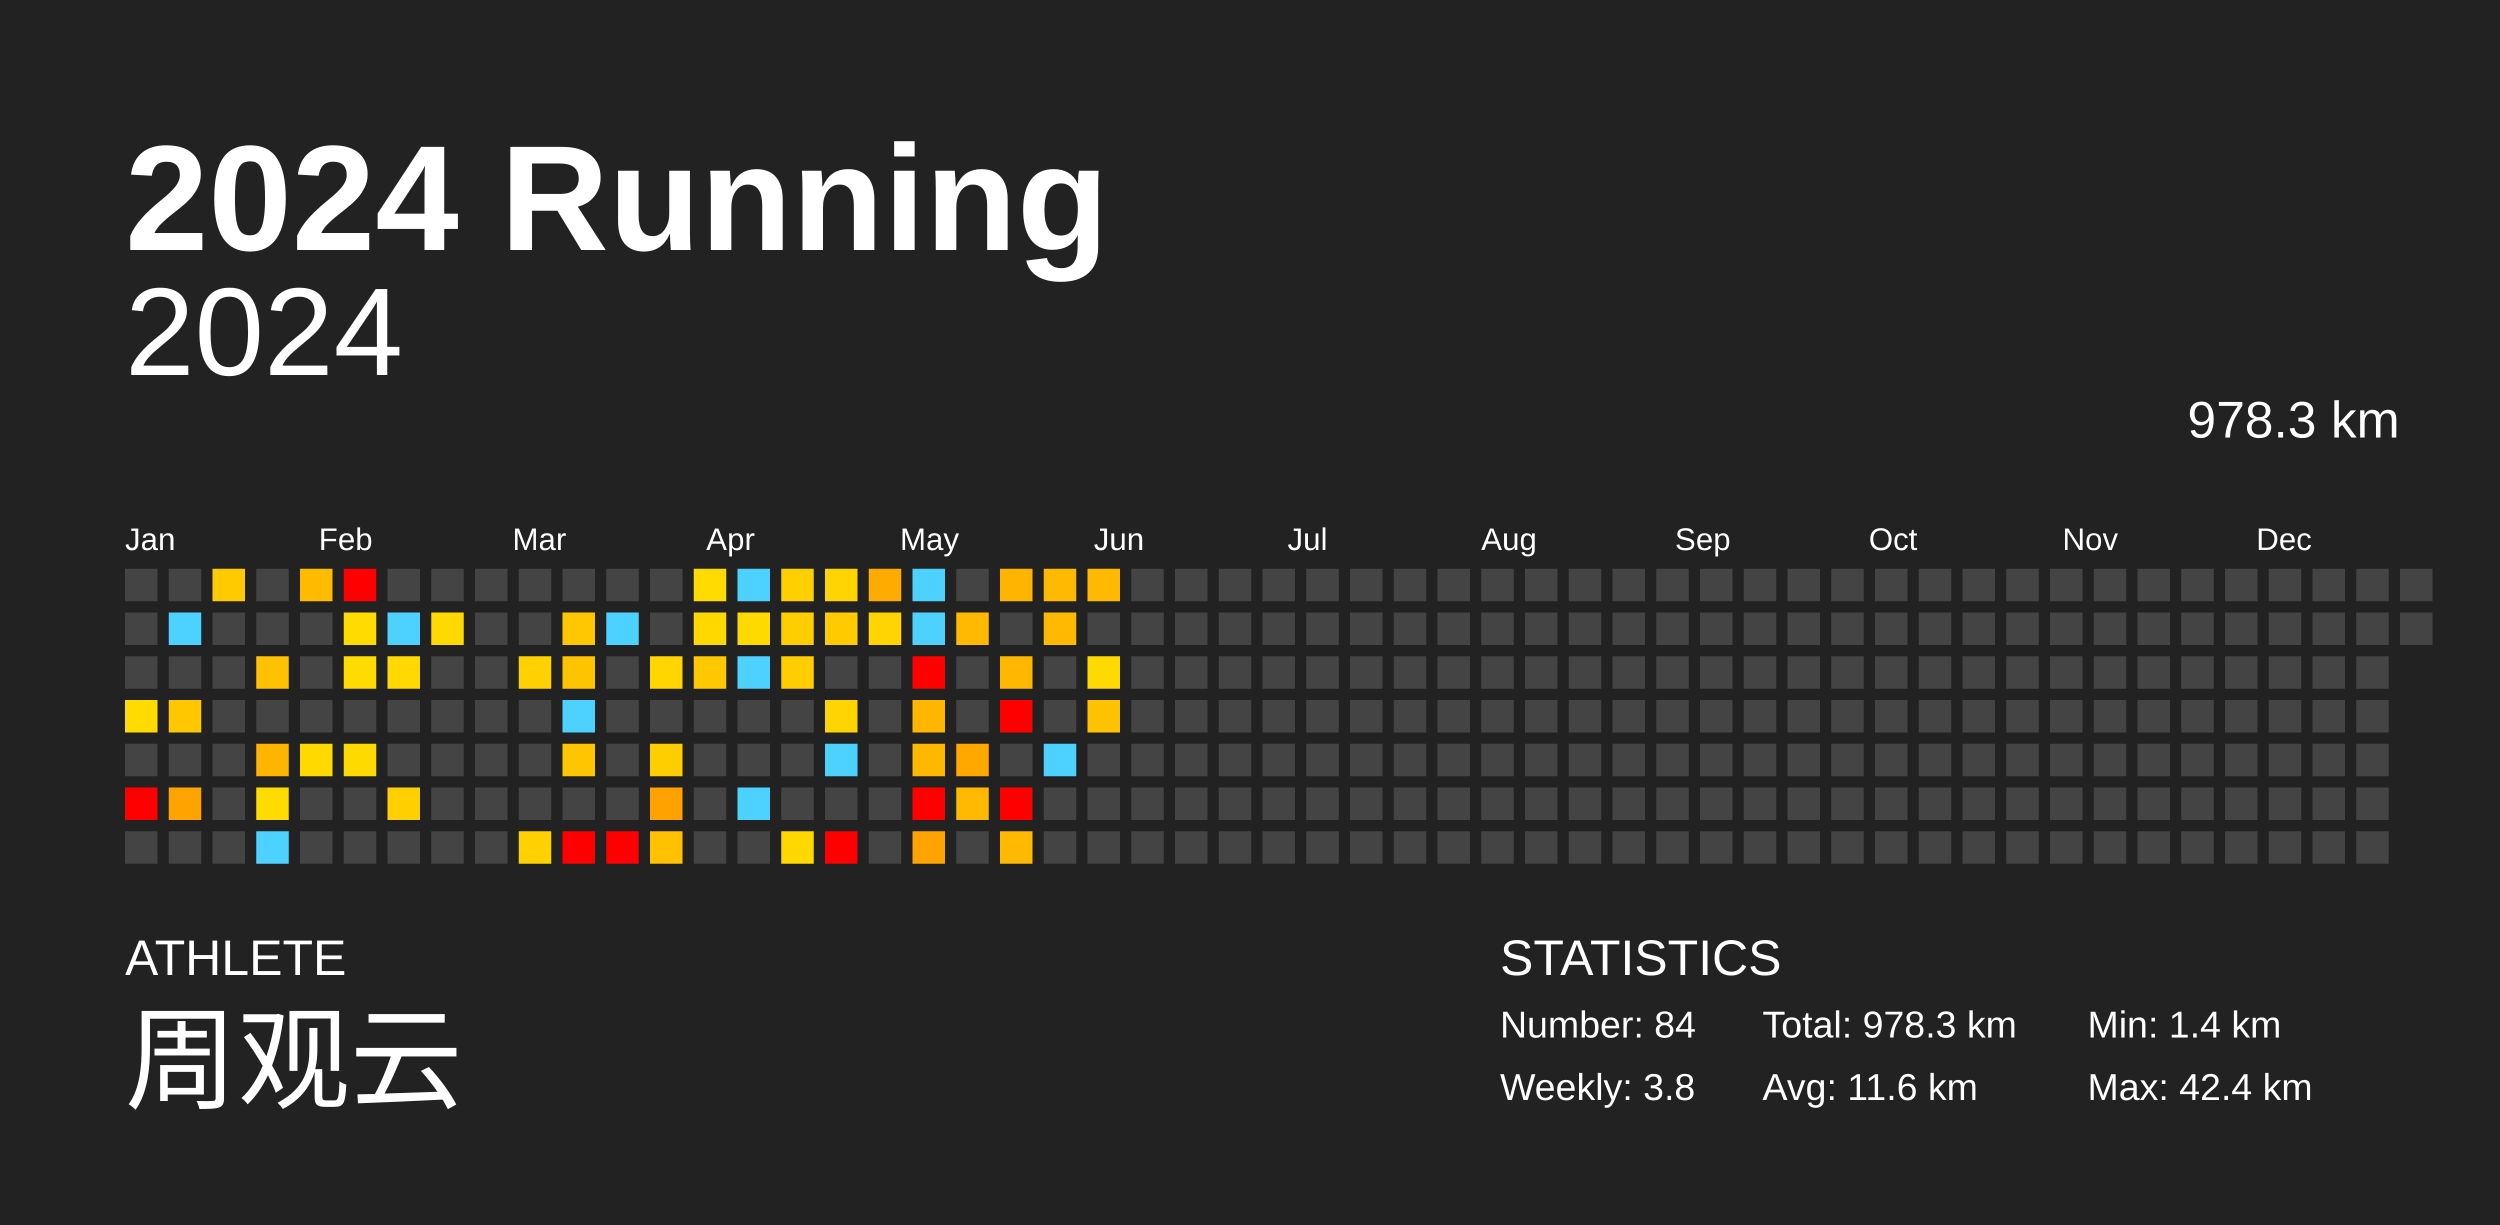
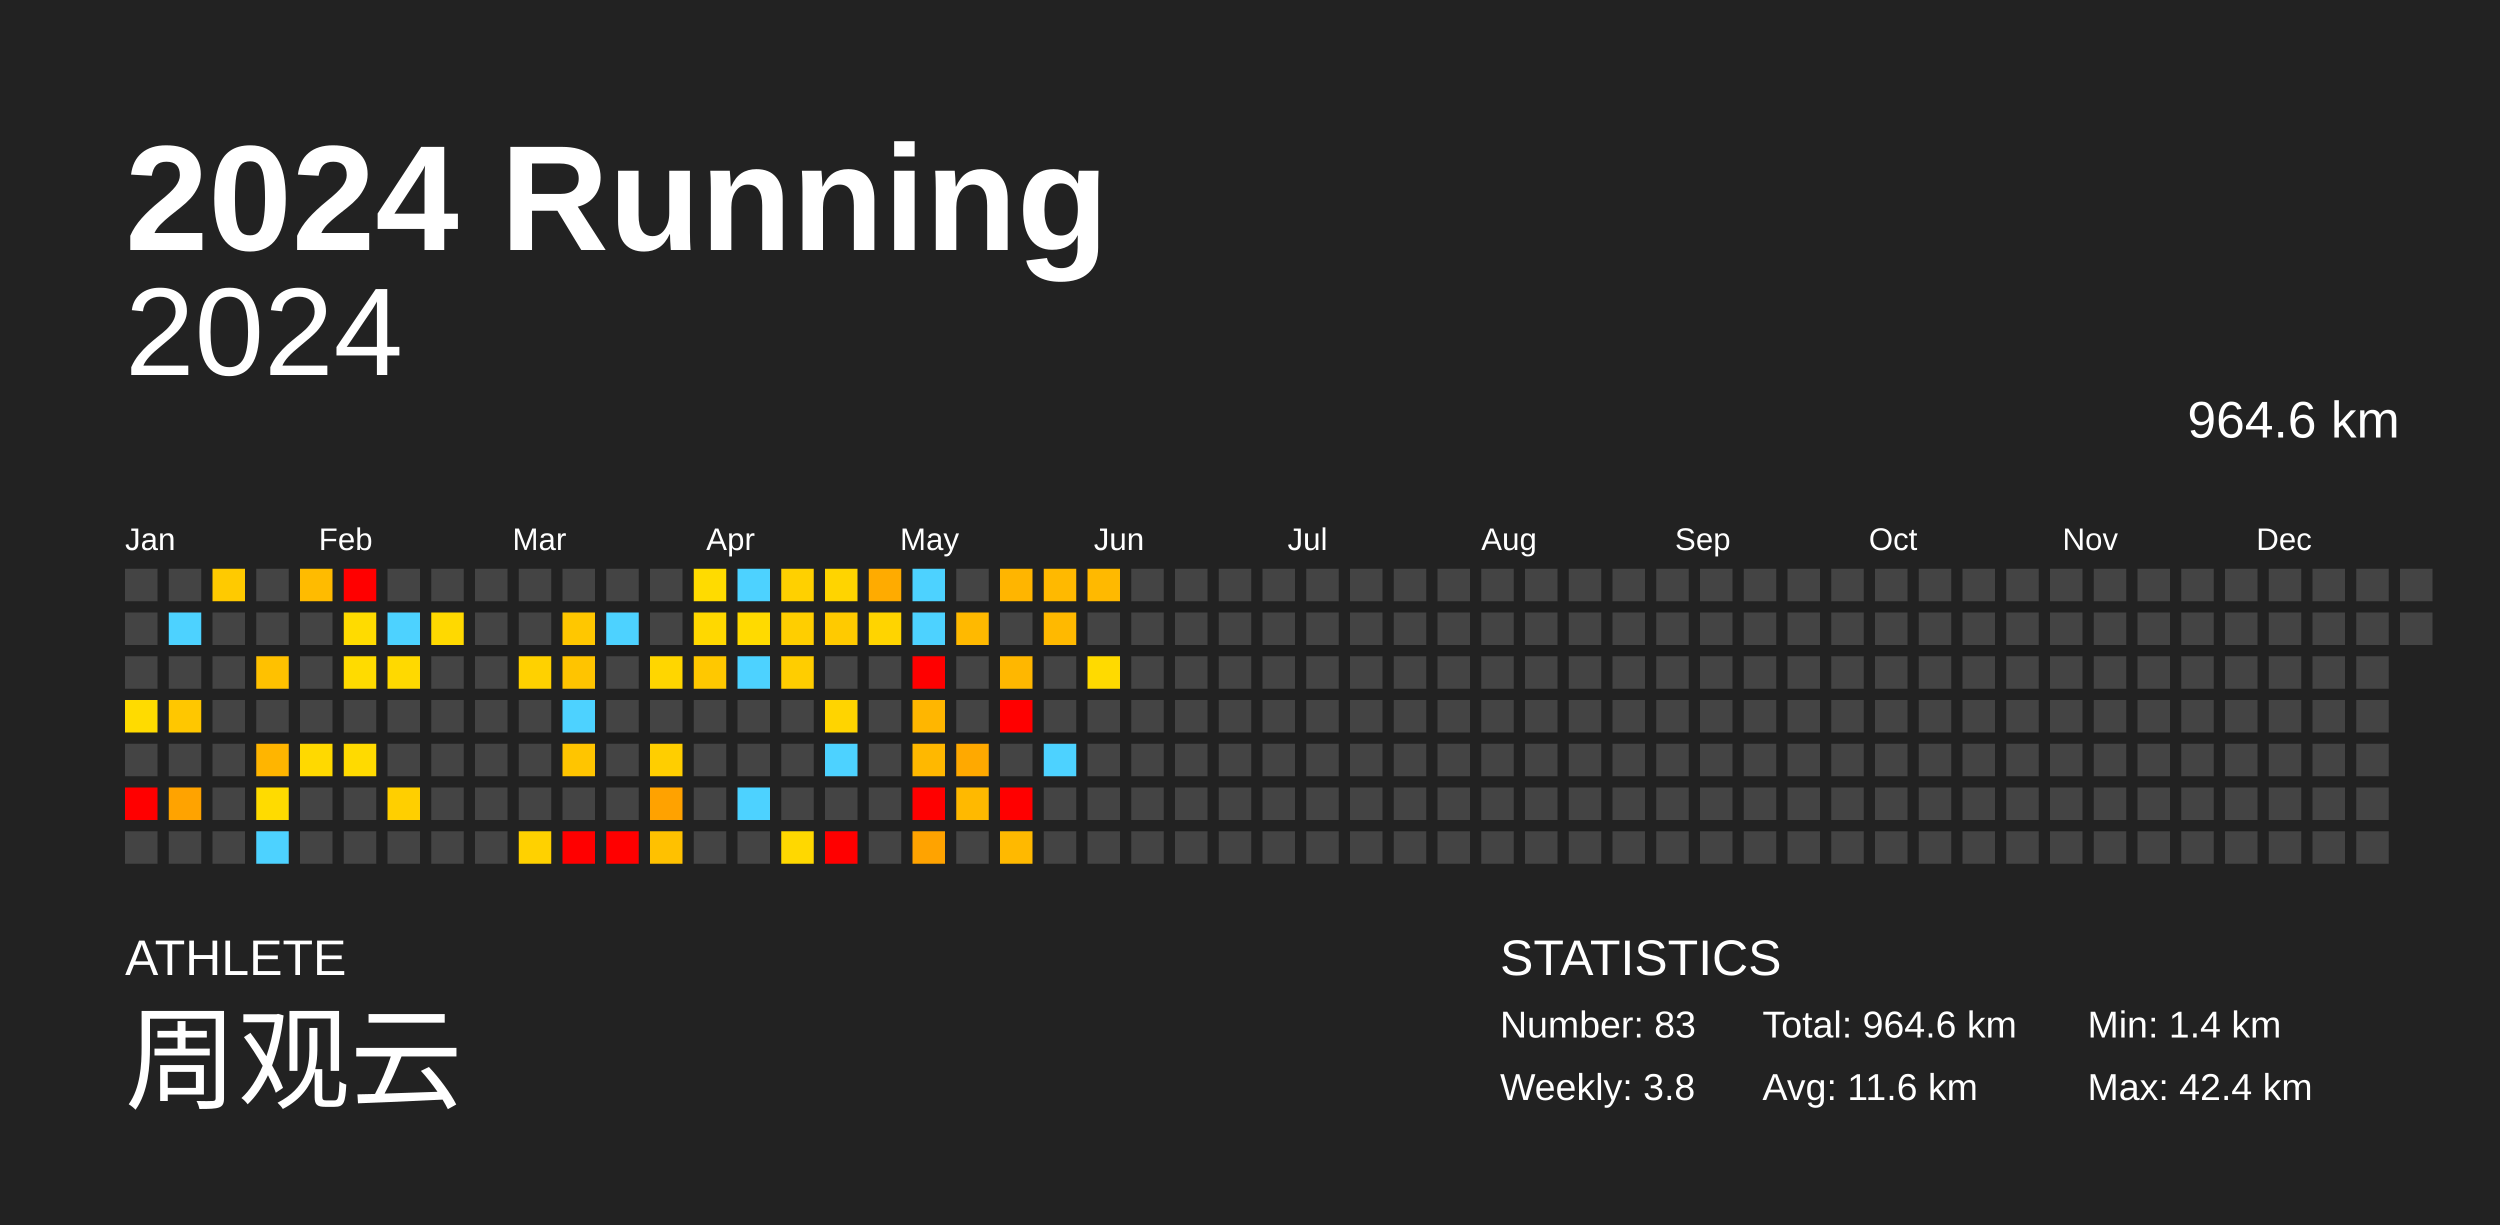
<svg xmlns="http://www.w3.org/2000/svg" baseProfile="full" height="98mm" version="1.1" viewBox="0,0,200,98" width="200mm">
  <defs />
  <rect fill="#222222" height="98" width="200" x="0" y="0" />
  <text fill="#FFFFFF" style="font-size:12px; font-family:Arial; font-weight:bold;" x="10" y="20">2024 Running</text>
  <text fill="#FFFFFF" style="font-size:4px; font-family:Arial" x="10" y="78">ATHLETE</text>
  <text fill="#FFFFFF" style="font-size:9px; font-family:Arial" x="10" y="88">周观云</text>
  <text fill="#FFFFFF" style="font-size:4px; font-family:Arial" x="120" y="78">STATISTICS</text>
-   <text fill="#FFFFFF" style="font-size:3px; font-family:Arial" x="120" y="83">Number: 84</text>
+   <text fill="#FFFFFF" style="font-size:3px; font-family:Arial" x="120" y="83">Number: 83</text>
  <text fill="#FFFFFF" style="font-size:3px; font-family:Arial" x="120" y="88">Weekly: 3.8</text>
-   <text fill="#FFFFFF" style="font-size:3px; font-family:Arial" x="141" y="83">Total: 978.3 km</text>
+   <text fill="#FFFFFF" style="font-size:3px; font-family:Arial" x="141" y="83">Total: 964.6 km</text>
  <text fill="#FFFFFF" style="font-size:3px; font-family:Arial" x="141" y="88">Avg: 11.6 km</text>
  <text fill="#FFFFFF" style="font-size:3px; font-family:Arial" x="167" y="83">Min: 1.4 km</text>
  <text fill="#FFFFFF" style="font-size:3px; font-family:Arial" x="167" y="88">Max: 42.4 km</text>
  <text alignment-baseline="hanging" fill="#FFFFFF" style="font-size:10.0px; font-family:Arial;" x="10" y="30">2024</text>
-   <text alignment-baseline="hanging" fill="#FFFFFF" style="font-size:4.125px; font-family:Arial;" x="175" y="35">978.3 km</text>
+   <text alignment-baseline="hanging" fill="#FFFFFF" style="font-size:4.125px; font-family:Arial;" x="175" y="35">964.6 km</text>
  <text fill="#FFFFFF" style="font-size:2.5px; font-family:Arial" x="10.0" y="44">Jan</text>
  <text fill="#FFFFFF" style="font-size:2.5px; font-family:Arial" x="25.5" y="44">Feb</text>
  <text fill="#FFFFFF" style="font-size:2.5px; font-family:Arial" x="41.0" y="44">Mar</text>
  <text fill="#FFFFFF" style="font-size:2.5px; font-family:Arial" x="56.5" y="44">Apr</text>
  <text fill="#FFFFFF" style="font-size:2.5px; font-family:Arial" x="72.0" y="44">May</text>
  <text fill="#FFFFFF" style="font-size:2.5px; font-family:Arial" x="87.5" y="44">Jun</text>
  <text fill="#FFFFFF" style="font-size:2.5px; font-family:Arial" x="103.0" y="44">Jul</text>
  <text fill="#FFFFFF" style="font-size:2.5px; font-family:Arial" x="118.5" y="44">Aug</text>
  <text fill="#FFFFFF" style="font-size:2.5px; font-family:Arial" x="134.0" y="44">Sep</text>
  <text fill="#FFFFFF" style="font-size:2.5px; font-family:Arial" x="149.5" y="44">Oct</text>
  <text fill="#FFFFFF" style="font-size:2.5px; font-family:Arial" x="165.0" y="44">Nov</text>
  <text fill="#FFFFFF" style="font-size:2.5px; font-family:Arial" x="180.5" y="44">Dec</text>
  <rect fill="#444444" height="2.6" width="2.6" x="10.0" y="45.5" />
  <rect fill="#444444" height="2.6" width="2.6" x="10.0" y="49.0" />
  <rect fill="#444444" height="2.6" width="2.6" x="10.0" y="52.5" />
  <rect fill="#ffdb00" height="2.6" width="2.6" x="10.0" y="56.0" />
  <rect fill="#444444" height="2.6" width="2.6" x="10.0" y="59.5" />
  <rect fill="red" height="2.6" width="2.6" x="10.0" y="63.0" />
  <rect fill="#444444" height="2.6" width="2.6" x="10.0" y="66.5" />
  <rect fill="#444444" height="2.6" width="2.6" x="13.5" y="45.5" />
  <rect fill="#4dd2ff" height="2.6" width="2.6" x="13.5" y="49.0" />
  <rect fill="#444444" height="2.6" width="2.6" x="13.5" y="52.5" />
  <rect fill="#ffc700" height="2.6" width="2.6" x="13.5" y="56.0" />
  <rect fill="#444444" height="2.6" width="2.6" x="13.5" y="59.5" />
  <rect fill="#ffa300" height="2.6" width="2.6" x="13.5" y="63.0" />
  <rect fill="#444444" height="2.6" width="2.6" x="13.5" y="66.5" />
  <rect fill="#ffca00" height="2.6" width="2.6" x="17.0" y="45.5" />
  <rect fill="#444444" height="2.6" width="2.6" x="17.0" y="49.0" />
  <rect fill="#444444" height="2.6" width="2.6" x="17.0" y="52.5" />
  <rect fill="#444444" height="2.6" width="2.6" x="17.0" y="56.0" />
  <rect fill="#444444" height="2.6" width="2.6" x="17.0" y="59.5" />
  <rect fill="#444444" height="2.6" width="2.6" x="17.0" y="63.0" />
  <rect fill="#444444" height="2.6" width="2.6" x="17.0" y="66.5" />
  <rect fill="#444444" height="2.6" width="2.6" x="20.5" y="45.5" />
  <rect fill="#444444" height="2.6" width="2.6" x="20.5" y="49.0" />
  <rect fill="#ffc100" height="2.6" width="2.6" x="20.5" y="52.5" />
  <rect fill="#444444" height="2.6" width="2.6" x="20.5" y="56.0" />
  <rect fill="#ffb500" height="2.6" width="2.6" x="20.5" y="59.5" />
  <rect fill="#ffdb00" height="2.6" width="2.6" x="20.5" y="63.0" />
  <rect fill="#4dd2ff" height="2.6" width="2.6" x="20.5" y="66.5" />
  <rect fill="#ffbb00" height="2.6" width="2.6" x="24.0" y="45.5" />
  <rect fill="#444444" height="2.6" width="2.6" x="24.0" y="49.0" />
  <rect fill="#444444" height="2.6" width="2.6" x="24.0" y="52.5" />
  <rect fill="#444444" height="2.6" width="2.6" x="24.0" y="56.0" />
  <rect fill="#ffd900" height="2.6" width="2.6" x="24.0" y="59.5" />
  <rect fill="#444444" height="2.6" width="2.6" x="24.0" y="63.0" />
  <rect fill="#444444" height="2.6" width="2.6" x="24.0" y="66.5" />
  <rect fill="red" height="2.6" width="2.6" x="27.5" y="45.5" />
  <rect fill="#ffdb00" height="2.6" width="2.6" x="27.5" y="49.0" />
  <rect fill="#ffdb00" height="2.6" width="2.6" x="27.5" y="52.5" />
  <rect fill="#444444" height="2.6" width="2.6" x="27.5" y="56.0" />
  <rect fill="#ffda00" height="2.6" width="2.6" x="27.5" y="59.5" />
  <rect fill="#444444" height="2.6" width="2.6" x="27.5" y="63.0" />
  <rect fill="#444444" height="2.6" width="2.6" x="27.5" y="66.5" />
  <rect fill="#444444" height="2.6" width="2.6" x="31.0" y="45.5" />
  <rect fill="#4dd2ff" height="2.6" width="2.6" x="31.0" y="49.0" />
  <rect fill="#ffd900" height="2.6" width="2.6" x="31.0" y="52.5" />
  <rect fill="#444444" height="2.6" width="2.6" x="31.0" y="56.0" />
  <rect fill="#444444" height="2.6" width="2.6" x="31.0" y="59.5" />
  <rect fill="#ffcf00" height="2.6" width="2.6" x="31.0" y="63.0" />
  <rect fill="#444444" height="2.6" width="2.6" x="31.0" y="66.5" />
  <rect fill="#444444" height="2.6" width="2.6" x="34.5" y="45.5" />
  <rect fill="#ffd900" height="2.6" width="2.6" x="34.5" y="49.0" />
  <rect fill="#444444" height="2.6" width="2.6" x="34.5" y="52.5" />
  <rect fill="#444444" height="2.6" width="2.6" x="34.5" y="56.0" />
  <rect fill="#444444" height="2.6" width="2.6" x="34.5" y="59.5" />
  <rect fill="#444444" height="2.6" width="2.6" x="34.5" y="63.0" />
  <rect fill="#444444" height="2.6" width="2.6" x="34.5" y="66.5" />
  <rect fill="#444444" height="2.6" width="2.6" x="38.0" y="45.5" />
  <rect fill="#444444" height="2.6" width="2.6" x="38.0" y="49.0" />
  <rect fill="#444444" height="2.6" width="2.6" x="38.0" y="52.5" />
  <rect fill="#444444" height="2.6" width="2.6" x="38.0" y="56.0" />
  <rect fill="#444444" height="2.6" width="2.6" x="38.0" y="59.5" />
  <rect fill="#444444" height="2.6" width="2.6" x="38.0" y="63.0" />
  <rect fill="#444444" height="2.6" width="2.6" x="38.0" y="66.5" />
  <rect fill="#444444" height="2.6" width="2.6" x="41.5" y="45.5" />
  <rect fill="#444444" height="2.6" width="2.6" x="41.5" y="49.0" />
  <rect fill="#ffd100" height="2.6" width="2.6" x="41.5" y="52.5" />
  <rect fill="#444444" height="2.6" width="2.6" x="41.5" y="56.0" />
  <rect fill="#444444" height="2.6" width="2.6" x="41.5" y="59.5" />
  <rect fill="#444444" height="2.6" width="2.6" x="41.5" y="63.0" />
  <rect fill="#ffd100" height="2.6" width="2.6" x="41.5" y="66.5" />
  <rect fill="#444444" height="2.6" width="2.6" x="45.0" y="45.5" />
  <rect fill="#ffc700" height="2.6" width="2.6" x="45.0" y="49.0" />
  <rect fill="#ffc400" height="2.6" width="2.6" x="45.0" y="52.5" />
  <rect fill="#4dd2ff" height="2.6" width="2.6" x="45.0" y="56.0" />
  <rect fill="#ffc500" height="2.6" width="2.6" x="45.0" y="59.5" />
  <rect fill="#444444" height="2.6" width="2.6" x="45.0" y="63.0" />
  <rect fill="red" height="2.6" width="2.6" x="45.0" y="66.5" />
  <rect fill="#444444" height="2.6" width="2.6" x="48.5" y="45.5" />
  <rect fill="#4dd2ff" height="2.6" width="2.6" x="48.5" y="49.0" />
  <rect fill="#444444" height="2.6" width="2.6" x="48.5" y="52.5" />
  <rect fill="#444444" height="2.6" width="2.6" x="48.5" y="56.0" />
  <rect fill="#444444" height="2.6" width="2.6" x="48.5" y="59.5" />
  <rect fill="#444444" height="2.6" width="2.6" x="48.5" y="63.0" />
  <rect fill="red" height="2.6" width="2.6" x="48.5" y="66.5" />
  <rect fill="#444444" height="2.6" width="2.6" x="52.0" y="45.5" />
  <rect fill="#444444" height="2.6" width="2.6" x="52.0" y="49.0" />
  <rect fill="#ffd600" height="2.6" width="2.6" x="52.0" y="52.5" />
  <rect fill="#444444" height="2.6" width="2.6" x="52.0" y="56.0" />
  <rect fill="#ffce00" height="2.6" width="2.6" x="52.0" y="59.5" />
  <rect fill="#ffa200" height="2.6" width="2.6" x="52.0" y="63.0" />
  <rect fill="#ffc100" height="2.6" width="2.6" x="52.0" y="66.5" />
  <rect fill="#ffdb00" height="2.6" width="2.6" x="55.5" y="45.5" />
  <rect fill="#ffd800" height="2.6" width="2.6" x="55.5" y="49.0" />
  <rect fill="#ffc800" height="2.6" width="2.6" x="55.5" y="52.5" />
  <rect fill="#444444" height="2.6" width="2.6" x="55.5" y="56.0" />
  <rect fill="#444444" height="2.6" width="2.6" x="55.5" y="59.5" />
  <rect fill="#444444" height="2.6" width="2.6" x="55.5" y="63.0" />
  <rect fill="#444444" height="2.6" width="2.6" x="55.5" y="66.5" />
  <rect fill="#4dd2ff" height="2.6" width="2.6" x="59.0" y="45.5" />
  <rect fill="#ffda00" height="2.6" width="2.6" x="59.0" y="49.0" />
  <rect fill="#4dd2ff" height="2.6" width="2.6" x="59.0" y="52.5" />
  <rect fill="#444444" height="2.6" width="2.6" x="59.0" y="56.0" />
  <rect fill="#444444" height="2.6" width="2.6" x="59.0" y="59.5" />
  <rect fill="#4dd2ff" height="2.6" width="2.6" x="59.0" y="63.0" />
  <rect fill="#444444" height="2.6" width="2.6" x="59.0" y="66.5" />
  <rect fill="#ffd000" height="2.6" width="2.6" x="62.5" y="45.5" />
  <rect fill="#ffce00" height="2.6" width="2.6" x="62.5" y="49.0" />
  <rect fill="#ffcd00" height="2.6" width="2.6" x="62.5" y="52.5" />
  <rect fill="#444444" height="2.6" width="2.6" x="62.5" y="56.0" />
  <rect fill="#444444" height="2.6" width="2.6" x="62.5" y="59.5" />
  <rect fill="#444444" height="2.6" width="2.6" x="62.5" y="63.0" />
  <rect fill="#ffd800" height="2.6" width="2.6" x="62.5" y="66.5" />
  <rect fill="#ffd400" height="2.6" width="2.6" x="66.0" y="45.5" />
  <rect fill="#ffca00" height="2.6" width="2.6" x="66.0" y="49.0" />
  <rect fill="#444444" height="2.6" width="2.6" x="66.0" y="52.5" />
  <rect fill="#ffd400" height="2.6" width="2.6" x="66.0" y="56.0" />
  <rect fill="#4dd2ff" height="2.6" width="2.6" x="66.0" y="59.5" />
  <rect fill="#444444" height="2.6" width="2.6" x="66.0" y="63.0" />
  <rect fill="red" height="2.6" width="2.6" x="66.0" y="66.5" />
  <rect fill="#ffab00" height="2.6" width="2.6" x="69.5" y="45.5" />
  <rect fill="#ffd400" height="2.6" width="2.6" x="69.5" y="49.0" />
  <rect fill="#444444" height="2.6" width="2.6" x="69.5" y="52.5" />
  <rect fill="#444444" height="2.6" width="2.6" x="69.5" y="56.0" />
  <rect fill="#444444" height="2.6" width="2.6" x="69.5" y="59.5" />
  <rect fill="#444444" height="2.6" width="2.6" x="69.5" y="63.0" />
  <rect fill="#444444" height="2.6" width="2.6" x="69.5" y="66.5" />
  <rect fill="#4dd2ff" height="2.6" width="2.6" x="73.0" y="45.5" />
  <rect fill="#4dd2ff" height="2.6" width="2.6" x="73.0" y="49.0" />
  <rect fill="red" height="2.6" width="2.6" x="73.0" y="52.5" />
  <rect fill="#ffb600" height="2.6" width="2.6" x="73.0" y="56.0" />
  <rect fill="#ffb800" height="2.6" width="2.6" x="73.0" y="59.5" />
  <rect fill="red" height="2.6" width="2.6" x="73.0" y="63.0" />
  <rect fill="#ffa300" height="2.6" width="2.6" x="73.0" y="66.5" />
  <rect fill="#444444" height="2.6" width="2.6" x="76.5" y="45.5" />
  <rect fill="#ffb900" height="2.6" width="2.6" x="76.5" y="49.0" />
  <rect fill="#444444" height="2.6" width="2.6" x="76.5" y="52.5" />
  <rect fill="#444444" height="2.6" width="2.6" x="76.5" y="56.0" />
  <rect fill="#ffa900" height="2.6" width="2.6" x="76.5" y="59.5" />
  <rect fill="#ffb900" height="2.6" width="2.6" x="76.5" y="63.0" />
  <rect fill="#444444" height="2.6" width="2.6" x="76.5" y="66.5" />
  <rect fill="#ffb500" height="2.6" width="2.6" x="80.0" y="45.5" />
  <rect fill="#444444" height="2.6" width="2.6" x="80.0" y="49.0" />
  <rect fill="#ffb700" height="2.6" width="2.6" x="80.0" y="52.5" />
  <rect fill="red" height="2.6" width="2.6" x="80.0" y="56.0" />
  <rect fill="#444444" height="2.6" width="2.6" x="80.0" y="59.5" />
  <rect fill="red" height="2.6" width="2.6" x="80.0" y="63.0" />
  <rect fill="#ffb900" height="2.6" width="2.6" x="80.0" y="66.5" />
  <rect fill="#ffb900" height="2.6" width="2.6" x="83.5" y="45.5" />
  <rect fill="#ffb900" height="2.6" width="2.6" x="83.5" y="49.0" />
  <rect fill="#444444" height="2.6" width="2.6" x="83.5" y="52.5" />
  <rect fill="#444444" height="2.6" width="2.6" x="83.5" y="56.0" />
  <rect fill="#4dd2ff" height="2.6" width="2.6" x="83.5" y="59.5" />
  <rect fill="#444444" height="2.6" width="2.6" x="83.5" y="63.0" />
  <rect fill="#444444" height="2.6" width="2.6" x="83.5" y="66.5" />
  <rect fill="#ffb900" height="2.6" width="2.6" x="87.0" y="45.5" />
  <rect fill="#444444" height="2.6" width="2.6" x="87.0" y="49.0" />
  <rect fill="#ffda00" height="2.6" width="2.6" x="87.0" y="52.5" />
-   <rect fill="#ffc200" height="2.6" width="2.6" x="87.0" y="56.0" />
+   <rect fill="#444444" height="2.6" width="2.6" x="87.0" y="56.0" />
  <rect fill="#444444" height="2.6" width="2.6" x="87.0" y="59.5" />
  <rect fill="#444444" height="2.6" width="2.6" x="87.0" y="63.0" />
  <rect fill="#444444" height="2.6" width="2.6" x="87.0" y="66.5" />
  <rect fill="#444444" height="2.6" width="2.6" x="90.5" y="45.5" />
  <rect fill="#444444" height="2.6" width="2.6" x="90.5" y="49.0" />
  <rect fill="#444444" height="2.6" width="2.6" x="90.5" y="52.5" />
  <rect fill="#444444" height="2.6" width="2.6" x="90.5" y="56.0" />
  <rect fill="#444444" height="2.6" width="2.6" x="90.5" y="59.5" />
  <rect fill="#444444" height="2.6" width="2.6" x="90.5" y="63.0" />
  <rect fill="#444444" height="2.6" width="2.6" x="90.5" y="66.5" />
  <rect fill="#444444" height="2.6" width="2.6" x="94.0" y="45.5" />
  <rect fill="#444444" height="2.6" width="2.6" x="94.0" y="49.0" />
  <rect fill="#444444" height="2.6" width="2.6" x="94.0" y="52.5" />
  <rect fill="#444444" height="2.6" width="2.6" x="94.0" y="56.0" />
  <rect fill="#444444" height="2.6" width="2.6" x="94.0" y="59.5" />
  <rect fill="#444444" height="2.6" width="2.6" x="94.0" y="63.0" />
  <rect fill="#444444" height="2.6" width="2.6" x="94.0" y="66.5" />
  <rect fill="#444444" height="2.6" width="2.6" x="97.5" y="45.5" />
  <rect fill="#444444" height="2.6" width="2.6" x="97.5" y="49.0" />
  <rect fill="#444444" height="2.6" width="2.6" x="97.5" y="52.5" />
  <rect fill="#444444" height="2.6" width="2.6" x="97.5" y="56.0" />
  <rect fill="#444444" height="2.6" width="2.6" x="97.5" y="59.5" />
  <rect fill="#444444" height="2.6" width="2.6" x="97.5" y="63.0" />
  <rect fill="#444444" height="2.6" width="2.6" x="97.5" y="66.5" />
  <rect fill="#444444" height="2.6" width="2.6" x="101.0" y="45.5" />
  <rect fill="#444444" height="2.6" width="2.6" x="101.0" y="49.0" />
  <rect fill="#444444" height="2.6" width="2.6" x="101.0" y="52.5" />
  <rect fill="#444444" height="2.6" width="2.6" x="101.0" y="56.0" />
  <rect fill="#444444" height="2.6" width="2.6" x="101.0" y="59.5" />
  <rect fill="#444444" height="2.6" width="2.6" x="101.0" y="63.0" />
  <rect fill="#444444" height="2.6" width="2.6" x="101.0" y="66.5" />
  <rect fill="#444444" height="2.6" width="2.6" x="104.5" y="45.5" />
  <rect fill="#444444" height="2.6" width="2.6" x="104.5" y="49.0" />
  <rect fill="#444444" height="2.6" width="2.6" x="104.5" y="52.5" />
  <rect fill="#444444" height="2.6" width="2.6" x="104.5" y="56.0" />
  <rect fill="#444444" height="2.6" width="2.6" x="104.5" y="59.5" />
  <rect fill="#444444" height="2.6" width="2.6" x="104.5" y="63.0" />
  <rect fill="#444444" height="2.6" width="2.6" x="104.5" y="66.5" />
  <rect fill="#444444" height="2.6" width="2.6" x="108.0" y="45.5" />
  <rect fill="#444444" height="2.6" width="2.6" x="108.0" y="49.0" />
  <rect fill="#444444" height="2.6" width="2.6" x="108.0" y="52.5" />
  <rect fill="#444444" height="2.6" width="2.6" x="108.0" y="56.0" />
  <rect fill="#444444" height="2.6" width="2.6" x="108.0" y="59.5" />
  <rect fill="#444444" height="2.6" width="2.6" x="108.0" y="63.0" />
  <rect fill="#444444" height="2.6" width="2.6" x="108.0" y="66.5" />
  <rect fill="#444444" height="2.6" width="2.6" x="111.5" y="45.5" />
  <rect fill="#444444" height="2.6" width="2.6" x="111.5" y="49.0" />
  <rect fill="#444444" height="2.6" width="2.6" x="111.5" y="52.5" />
  <rect fill="#444444" height="2.6" width="2.6" x="111.5" y="56.0" />
  <rect fill="#444444" height="2.6" width="2.6" x="111.5" y="59.5" />
  <rect fill="#444444" height="2.6" width="2.6" x="111.5" y="63.0" />
  <rect fill="#444444" height="2.6" width="2.6" x="111.5" y="66.5" />
  <rect fill="#444444" height="2.6" width="2.6" x="115.0" y="45.5" />
  <rect fill="#444444" height="2.6" width="2.6" x="115.0" y="49.0" />
  <rect fill="#444444" height="2.6" width="2.6" x="115.0" y="52.5" />
  <rect fill="#444444" height="2.6" width="2.6" x="115.0" y="56.0" />
  <rect fill="#444444" height="2.6" width="2.6" x="115.0" y="59.5" />
  <rect fill="#444444" height="2.6" width="2.6" x="115.0" y="63.0" />
  <rect fill="#444444" height="2.6" width="2.6" x="115.0" y="66.5" />
  <rect fill="#444444" height="2.6" width="2.6" x="118.5" y="45.5" />
  <rect fill="#444444" height="2.6" width="2.6" x="118.5" y="49.0" />
  <rect fill="#444444" height="2.6" width="2.6" x="118.5" y="52.5" />
  <rect fill="#444444" height="2.6" width="2.6" x="118.5" y="56.0" />
  <rect fill="#444444" height="2.6" width="2.6" x="118.5" y="59.5" />
  <rect fill="#444444" height="2.6" width="2.6" x="118.5" y="63.0" />
  <rect fill="#444444" height="2.6" width="2.6" x="118.5" y="66.5" />
  <rect fill="#444444" height="2.6" width="2.6" x="122.0" y="45.5" />
  <rect fill="#444444" height="2.6" width="2.6" x="122.0" y="49.0" />
  <rect fill="#444444" height="2.6" width="2.6" x="122.0" y="52.5" />
  <rect fill="#444444" height="2.6" width="2.6" x="122.0" y="56.0" />
  <rect fill="#444444" height="2.6" width="2.6" x="122.0" y="59.5" />
  <rect fill="#444444" height="2.6" width="2.6" x="122.0" y="63.0" />
  <rect fill="#444444" height="2.6" width="2.6" x="122.0" y="66.5" />
  <rect fill="#444444" height="2.6" width="2.6" x="125.5" y="45.5" />
  <rect fill="#444444" height="2.6" width="2.6" x="125.5" y="49.0" />
  <rect fill="#444444" height="2.6" width="2.6" x="125.5" y="52.5" />
  <rect fill="#444444" height="2.6" width="2.6" x="125.5" y="56.0" />
  <rect fill="#444444" height="2.6" width="2.6" x="125.5" y="59.5" />
  <rect fill="#444444" height="2.6" width="2.6" x="125.5" y="63.0" />
  <rect fill="#444444" height="2.6" width="2.6" x="125.5" y="66.5" />
  <rect fill="#444444" height="2.6" width="2.6" x="129.0" y="45.5" />
  <rect fill="#444444" height="2.6" width="2.6" x="129.0" y="49.0" />
  <rect fill="#444444" height="2.6" width="2.6" x="129.0" y="52.5" />
  <rect fill="#444444" height="2.6" width="2.6" x="129.0" y="56.0" />
  <rect fill="#444444" height="2.6" width="2.6" x="129.0" y="59.5" />
  <rect fill="#444444" height="2.6" width="2.6" x="129.0" y="63.0" />
  <rect fill="#444444" height="2.6" width="2.6" x="129.0" y="66.5" />
  <rect fill="#444444" height="2.6" width="2.6" x="132.5" y="45.5" />
  <rect fill="#444444" height="2.6" width="2.6" x="132.5" y="49.0" />
  <rect fill="#444444" height="2.6" width="2.6" x="132.5" y="52.5" />
  <rect fill="#444444" height="2.6" width="2.6" x="132.5" y="56.0" />
  <rect fill="#444444" height="2.6" width="2.6" x="132.5" y="59.5" />
  <rect fill="#444444" height="2.6" width="2.6" x="132.5" y="63.0" />
  <rect fill="#444444" height="2.6" width="2.6" x="132.5" y="66.5" />
  <rect fill="#444444" height="2.6" width="2.6" x="136.0" y="45.5" />
  <rect fill="#444444" height="2.6" width="2.6" x="136.0" y="49.0" />
  <rect fill="#444444" height="2.6" width="2.6" x="136.0" y="52.5" />
  <rect fill="#444444" height="2.6" width="2.6" x="136.0" y="56.0" />
  <rect fill="#444444" height="2.6" width="2.6" x="136.0" y="59.5" />
  <rect fill="#444444" height="2.6" width="2.6" x="136.0" y="63.0" />
  <rect fill="#444444" height="2.6" width="2.6" x="136.0" y="66.5" />
  <rect fill="#444444" height="2.6" width="2.6" x="139.5" y="45.5" />
  <rect fill="#444444" height="2.6" width="2.6" x="139.5" y="49.0" />
  <rect fill="#444444" height="2.6" width="2.6" x="139.5" y="52.5" />
  <rect fill="#444444" height="2.6" width="2.6" x="139.5" y="56.0" />
  <rect fill="#444444" height="2.6" width="2.6" x="139.5" y="59.5" />
  <rect fill="#444444" height="2.6" width="2.6" x="139.5" y="63.0" />
  <rect fill="#444444" height="2.6" width="2.6" x="139.5" y="66.5" />
  <rect fill="#444444" height="2.6" width="2.6" x="143.0" y="45.5" />
  <rect fill="#444444" height="2.6" width="2.6" x="143.0" y="49.0" />
  <rect fill="#444444" height="2.6" width="2.6" x="143.0" y="52.5" />
  <rect fill="#444444" height="2.6" width="2.6" x="143.0" y="56.0" />
  <rect fill="#444444" height="2.6" width="2.6" x="143.0" y="59.5" />
  <rect fill="#444444" height="2.6" width="2.6" x="143.0" y="63.0" />
  <rect fill="#444444" height="2.6" width="2.6" x="143.0" y="66.5" />
  <rect fill="#444444" height="2.6" width="2.6" x="146.5" y="45.5" />
  <rect fill="#444444" height="2.6" width="2.6" x="146.5" y="49.0" />
  <rect fill="#444444" height="2.6" width="2.6" x="146.5" y="52.5" />
  <rect fill="#444444" height="2.6" width="2.6" x="146.5" y="56.0" />
  <rect fill="#444444" height="2.6" width="2.6" x="146.5" y="59.5" />
  <rect fill="#444444" height="2.6" width="2.6" x="146.5" y="63.0" />
  <rect fill="#444444" height="2.6" width="2.6" x="146.5" y="66.5" />
  <rect fill="#444444" height="2.6" width="2.6" x="150.0" y="45.5" />
  <rect fill="#444444" height="2.6" width="2.6" x="150.0" y="49.0" />
  <rect fill="#444444" height="2.6" width="2.6" x="150.0" y="52.5" />
  <rect fill="#444444" height="2.6" width="2.6" x="150.0" y="56.0" />
  <rect fill="#444444" height="2.6" width="2.6" x="150.0" y="59.5" />
  <rect fill="#444444" height="2.6" width="2.6" x="150.0" y="63.0" />
  <rect fill="#444444" height="2.6" width="2.6" x="150.0" y="66.5" />
  <rect fill="#444444" height="2.6" width="2.6" x="153.5" y="45.5" />
  <rect fill="#444444" height="2.6" width="2.6" x="153.5" y="49.0" />
  <rect fill="#444444" height="2.6" width="2.6" x="153.5" y="52.5" />
  <rect fill="#444444" height="2.6" width="2.6" x="153.5" y="56.0" />
  <rect fill="#444444" height="2.6" width="2.6" x="153.5" y="59.5" />
  <rect fill="#444444" height="2.6" width="2.6" x="153.5" y="63.0" />
  <rect fill="#444444" height="2.6" width="2.6" x="153.5" y="66.5" />
  <rect fill="#444444" height="2.6" width="2.6" x="157.0" y="45.5" />
  <rect fill="#444444" height="2.6" width="2.6" x="157.0" y="49.0" />
  <rect fill="#444444" height="2.6" width="2.6" x="157.0" y="52.5" />
  <rect fill="#444444" height="2.6" width="2.6" x="157.0" y="56.0" />
  <rect fill="#444444" height="2.6" width="2.6" x="157.0" y="59.5" />
  <rect fill="#444444" height="2.6" width="2.6" x="157.0" y="63.0" />
  <rect fill="#444444" height="2.6" width="2.6" x="157.0" y="66.5" />
  <rect fill="#444444" height="2.6" width="2.6" x="160.5" y="45.5" />
  <rect fill="#444444" height="2.6" width="2.6" x="160.5" y="49.0" />
  <rect fill="#444444" height="2.6" width="2.6" x="160.5" y="52.5" />
  <rect fill="#444444" height="2.6" width="2.6" x="160.5" y="56.0" />
  <rect fill="#444444" height="2.6" width="2.6" x="160.5" y="59.5" />
  <rect fill="#444444" height="2.6" width="2.6" x="160.5" y="63.0" />
  <rect fill="#444444" height="2.6" width="2.6" x="160.5" y="66.5" />
  <rect fill="#444444" height="2.6" width="2.6" x="164.0" y="45.5" />
  <rect fill="#444444" height="2.6" width="2.6" x="164.0" y="49.0" />
  <rect fill="#444444" height="2.6" width="2.6" x="164.0" y="52.5" />
  <rect fill="#444444" height="2.6" width="2.6" x="164.0" y="56.0" />
  <rect fill="#444444" height="2.6" width="2.6" x="164.0" y="59.5" />
  <rect fill="#444444" height="2.6" width="2.6" x="164.0" y="63.0" />
  <rect fill="#444444" height="2.6" width="2.6" x="164.0" y="66.5" />
  <rect fill="#444444" height="2.6" width="2.6" x="167.5" y="45.5" />
  <rect fill="#444444" height="2.6" width="2.6" x="167.5" y="49.0" />
  <rect fill="#444444" height="2.6" width="2.6" x="167.5" y="52.5" />
  <rect fill="#444444" height="2.6" width="2.6" x="167.5" y="56.0" />
  <rect fill="#444444" height="2.6" width="2.6" x="167.5" y="59.5" />
  <rect fill="#444444" height="2.6" width="2.6" x="167.5" y="63.0" />
  <rect fill="#444444" height="2.6" width="2.6" x="167.5" y="66.5" />
  <rect fill="#444444" height="2.6" width="2.6" x="171.0" y="45.5" />
  <rect fill="#444444" height="2.6" width="2.6" x="171.0" y="49.0" />
  <rect fill="#444444" height="2.6" width="2.6" x="171.0" y="52.5" />
  <rect fill="#444444" height="2.6" width="2.6" x="171.0" y="56.0" />
  <rect fill="#444444" height="2.6" width="2.6" x="171.0" y="59.5" />
  <rect fill="#444444" height="2.6" width="2.6" x="171.0" y="63.0" />
  <rect fill="#444444" height="2.6" width="2.6" x="171.0" y="66.5" />
  <rect fill="#444444" height="2.6" width="2.6" x="174.5" y="45.5" />
  <rect fill="#444444" height="2.6" width="2.6" x="174.5" y="49.0" />
  <rect fill="#444444" height="2.6" width="2.6" x="174.5" y="52.5" />
  <rect fill="#444444" height="2.6" width="2.6" x="174.5" y="56.0" />
  <rect fill="#444444" height="2.6" width="2.6" x="174.5" y="59.5" />
  <rect fill="#444444" height="2.6" width="2.6" x="174.5" y="63.0" />
  <rect fill="#444444" height="2.6" width="2.6" x="174.5" y="66.5" />
  <rect fill="#444444" height="2.6" width="2.6" x="178.0" y="45.5" />
  <rect fill="#444444" height="2.6" width="2.6" x="178.0" y="49.0" />
  <rect fill="#444444" height="2.6" width="2.6" x="178.0" y="52.5" />
  <rect fill="#444444" height="2.6" width="2.6" x="178.0" y="56.0" />
  <rect fill="#444444" height="2.6" width="2.6" x="178.0" y="59.5" />
  <rect fill="#444444" height="2.6" width="2.6" x="178.0" y="63.0" />
  <rect fill="#444444" height="2.6" width="2.6" x="178.0" y="66.5" />
  <rect fill="#444444" height="2.6" width="2.6" x="181.5" y="45.5" />
  <rect fill="#444444" height="2.6" width="2.6" x="181.5" y="49.0" />
  <rect fill="#444444" height="2.6" width="2.6" x="181.5" y="52.5" />
  <rect fill="#444444" height="2.6" width="2.6" x="181.5" y="56.0" />
  <rect fill="#444444" height="2.6" width="2.6" x="181.5" y="59.5" />
  <rect fill="#444444" height="2.6" width="2.6" x="181.5" y="63.0" />
  <rect fill="#444444" height="2.6" width="2.6" x="181.5" y="66.5" />
  <rect fill="#444444" height="2.6" width="2.6" x="185.0" y="45.5" />
  <rect fill="#444444" height="2.6" width="2.6" x="185.0" y="49.0" />
  <rect fill="#444444" height="2.6" width="2.6" x="185.0" y="52.5" />
  <rect fill="#444444" height="2.6" width="2.6" x="185.0" y="56.0" />
  <rect fill="#444444" height="2.6" width="2.6" x="185.0" y="59.5" />
  <rect fill="#444444" height="2.6" width="2.6" x="185.0" y="63.0" />
  <rect fill="#444444" height="2.6" width="2.6" x="185.0" y="66.5" />
  <rect fill="#444444" height="2.6" width="2.6" x="188.5" y="45.5" />
  <rect fill="#444444" height="2.6" width="2.6" x="188.5" y="49.0" />
  <rect fill="#444444" height="2.6" width="2.6" x="188.5" y="52.5" />
  <rect fill="#444444" height="2.6" width="2.6" x="188.5" y="56.0" />
  <rect fill="#444444" height="2.6" width="2.6" x="188.5" y="59.5" />
  <rect fill="#444444" height="2.6" width="2.6" x="188.5" y="63.0" />
  <rect fill="#444444" height="2.6" width="2.6" x="188.5" y="66.5" />
  <rect fill="#444444" height="2.6" width="2.6" x="192.0" y="45.5" />
  <rect fill="#444444" height="2.6" width="2.6" x="192.0" y="49.0" />
</svg>
